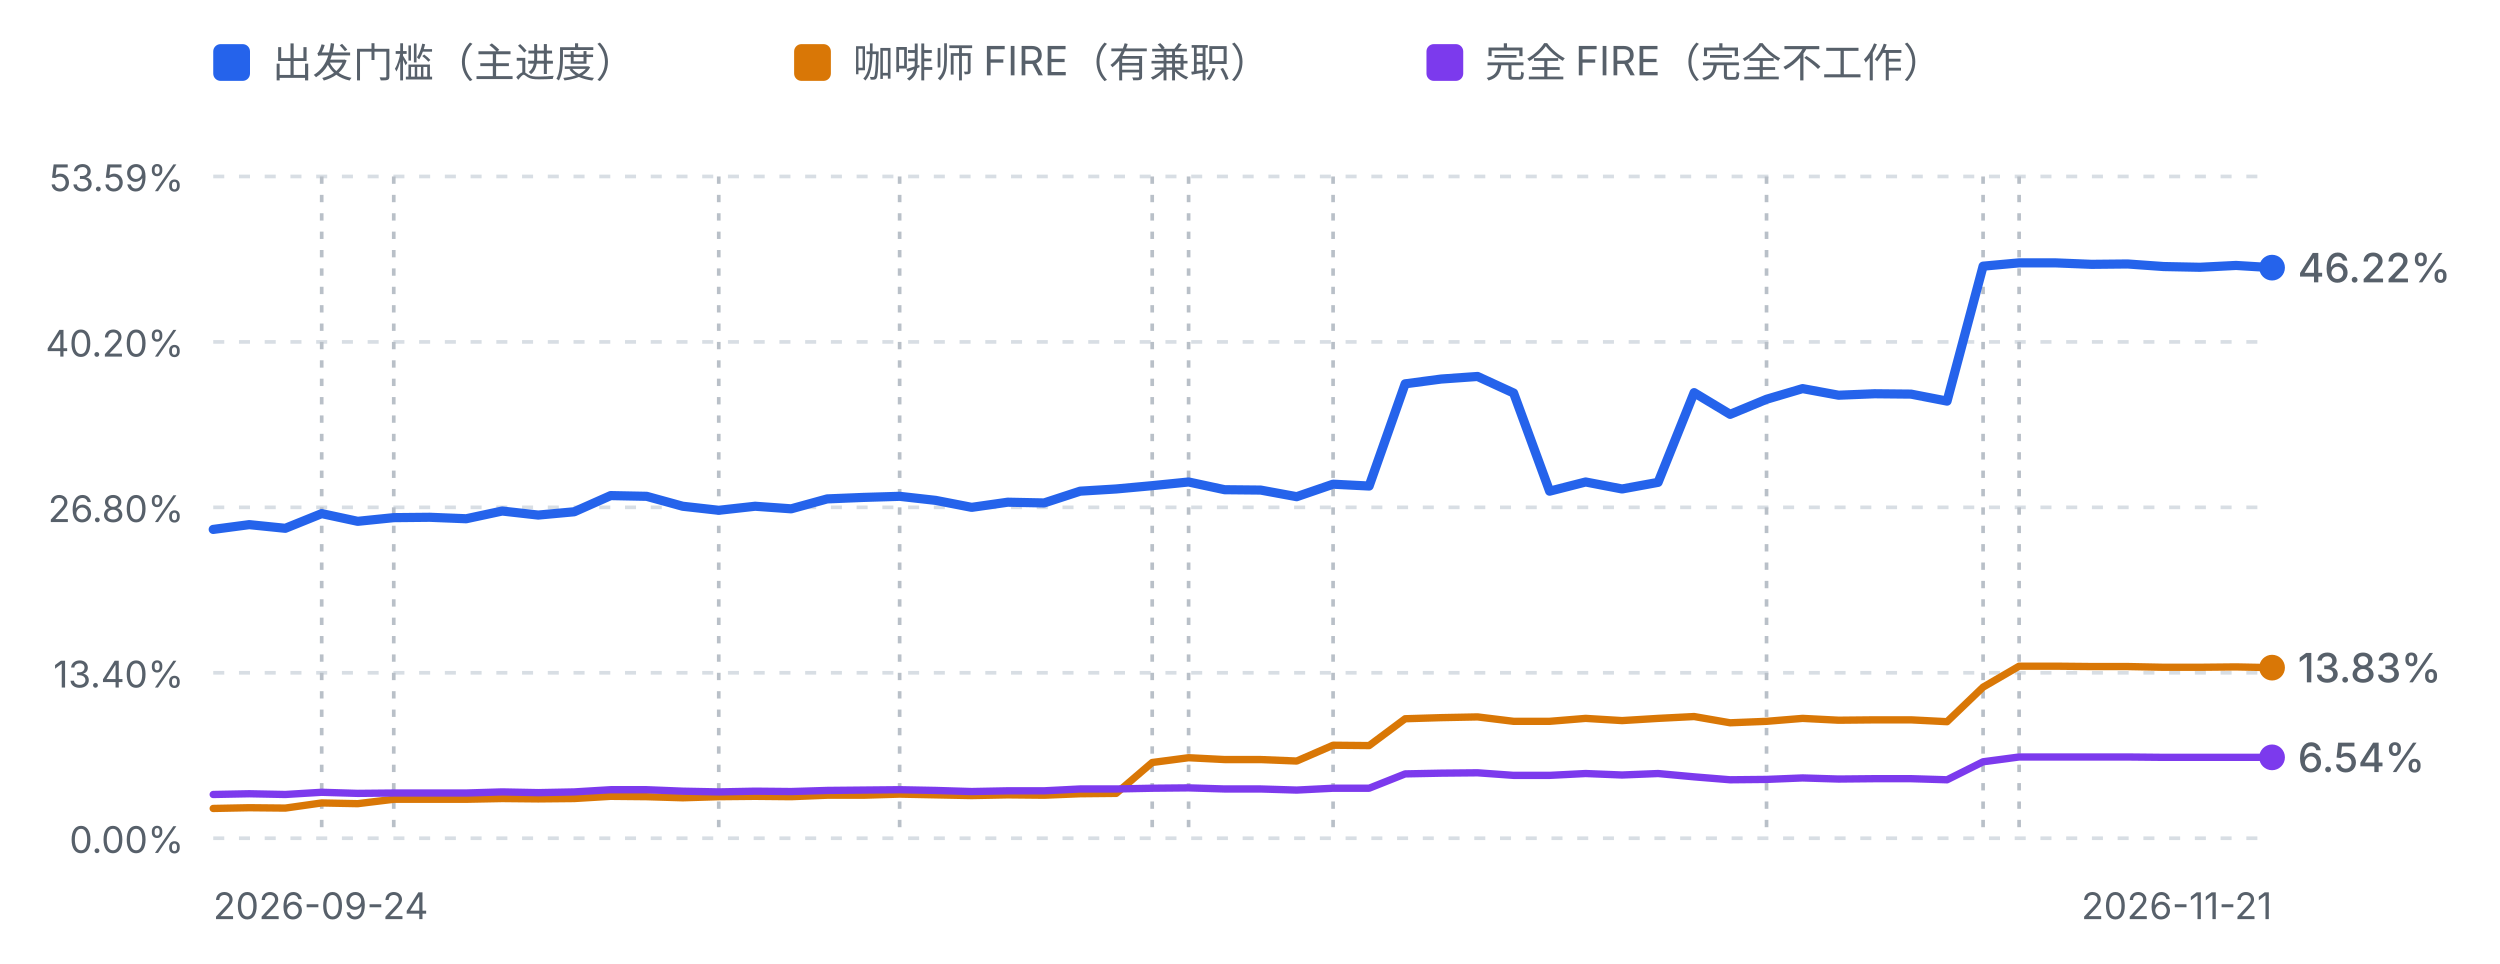
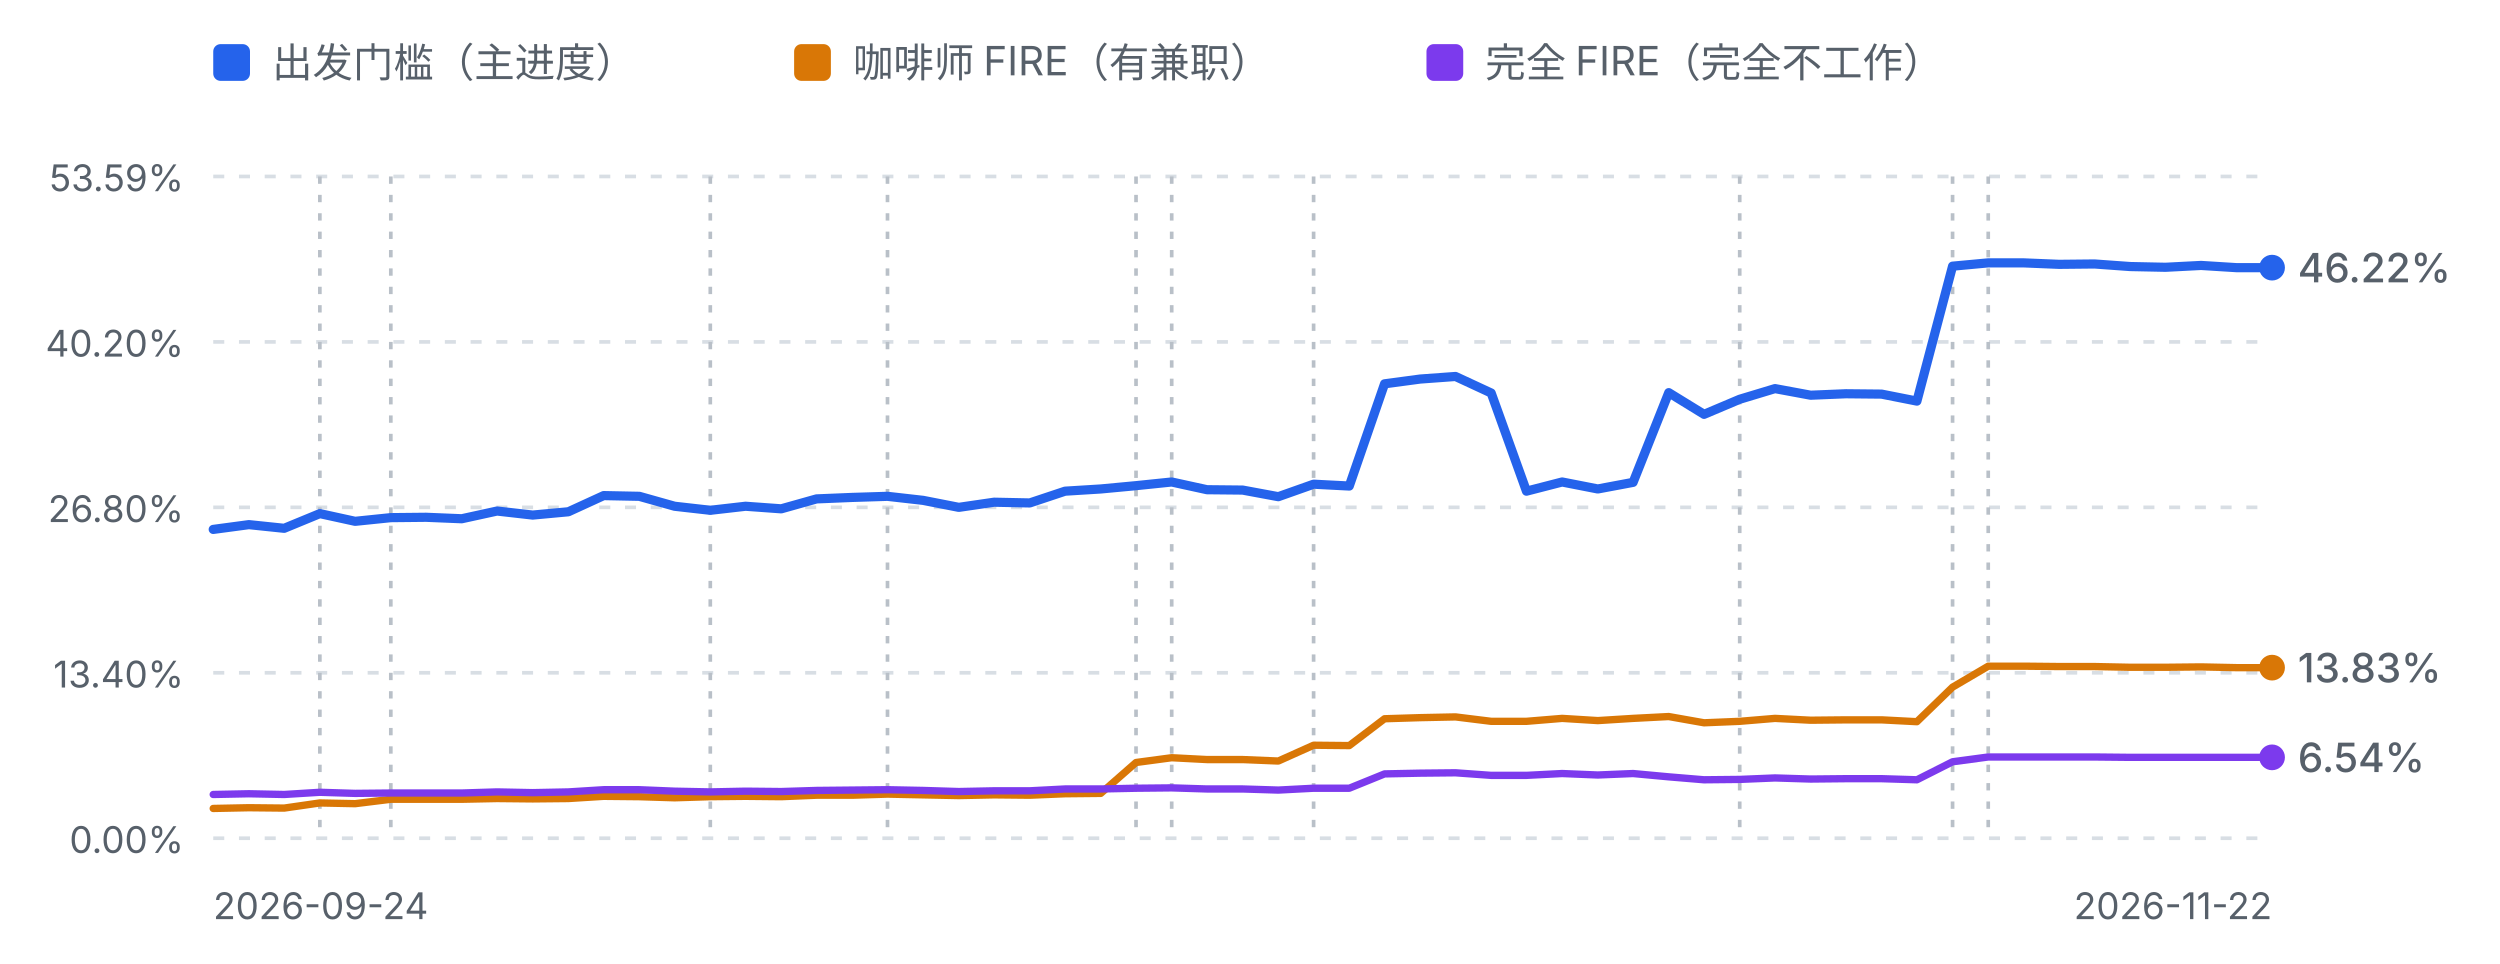
<svg xmlns="http://www.w3.org/2000/svg" viewBox="0 0 680 262" width="680" height="262" role="img" aria-label="进度曲线：出发门槛、咖啡师 FIRE 与完全 FIRE">
  <defs>
    <style>
      .fg-muted { fill: #57606a; font-family: ui-sans-serif, system-ui, -apple-system, "Segoe UI", sans-serif; }
      .grid { stroke: #d8dee4; stroke-width: 1; stroke-dasharray: 3 4; }
      .mark { stroke: #b9c0c8; stroke-width: 1; stroke-dasharray: 2 3; }
      .line-dep { fill: none; stroke: #2563eb; stroke-width: 2.5; stroke-linejoin: round; stroke-linecap: round; }
      .line-fire { fill: none; stroke: #d97706; stroke-width: 2; stroke-linejoin: round; stroke-linecap: round; }
      .line-full { fill: none; stroke: #7c3aed; stroke-width: 2; stroke-linejoin: round; stroke-linecap: round; }
      @media (prefers-color-scheme: dark) {
        .fg-muted { fill: #8b949e; }
        .grid { stroke: #30363d; }
        .mark { stroke: #4d545c; }
        .line-dep { stroke: #60a5fa; }
        .line-fire { stroke: #f0b429; }
        .line-full { stroke: #a78bfa; }
      }
    </style>
  </defs>
  <rect x="58" y="12" width="10" height="10" rx="2" fill="#2563eb" />
  <text class="fg-muted" x="74" y="21" font-size="11">出发门槛（主进度）</text>
  <rect x="216" y="12" width="10" height="10" rx="2" fill="#d97706" />
  <text class="fg-muted" x="232" y="21" font-size="11">咖啡师 FIRE（有兼职）</text>
  <rect x="388" y="12" width="10" height="10" rx="2" fill="#7c3aed" />
  <text class="fg-muted" x="404" y="21" font-size="11">完全 FIRE（完全不工作）</text>
  <line class="grid" x1="58" y1="48.0" x2="618" y2="48.0" />
  <text class="fg-muted" x="50" y="52.0" text-anchor="end" font-size="10">53.59%</text>
  <line class="grid" x1="58" y1="93.0" x2="618" y2="93.0" />
  <text class="fg-muted" x="50" y="97.0" text-anchor="end" font-size="10">40.20%</text>
  <line class="grid" x1="58" y1="138.0" x2="618" y2="138.0" />
  <text class="fg-muted" x="50" y="142.0" text-anchor="end" font-size="10">26.80%</text>
  <line class="grid" x1="58" y1="183.0" x2="618" y2="183.0" />
  <text class="fg-muted" x="50" y="187.0" text-anchor="end" font-size="10">13.40%</text>
  <line class="grid" x1="58" y1="228.0" x2="618" y2="228.0" />
  <text class="fg-muted" x="50" y="232.0" text-anchor="end" font-size="10">0.00%</text>
-   <line class="mark" x1="87.5" y1="48" x2="87.5" y2="228.0" />
-   <line class="mark" x1="107.1" y1="48" x2="107.1" y2="228.0" />
-   <line class="mark" x1="195.5" y1="48" x2="195.5" y2="228.0" />
-   <line class="mark" x1="244.7" y1="48" x2="244.7" y2="228.0" />
-   <line class="mark" x1="313.4" y1="48" x2="313.4" y2="228.0" />
-   <line class="mark" x1="323.3" y1="48" x2="323.3" y2="228.0" />
-   <line class="mark" x1="362.6" y1="48" x2="362.6" y2="228.0" />
-   <line class="mark" x1="480.5" y1="48" x2="480.5" y2="228.0" />
-   <line class="mark" x1="539.4" y1="48" x2="539.4" y2="228.0" />
-   <line class="mark" x1="549.2" y1="48" x2="549.2" y2="228.0" />
-   <path d="M58.0,144.0 L67.8,142.7 L77.6,143.7 L87.5,139.7 L97.3,141.8 L107.1,140.8 L116.9,140.7 L126.8,141.1 L136.6,139.0 L146.4,140.1 L156.2,139.2 L166.1,134.8 L175.9,135.0 L185.7,137.7 L195.5,138.8 L205.4,137.7 L215.2,138.4 L225.0,135.7 L234.8,135.3 L244.7,135.0 L254.5,136.1 L264.3,138.0 L274.1,136.6 L284.0,136.8 L293.8,133.6 L303.6,133.0 L313.4,132.1 L323.3,131.1 L333.1,133.2 L342.9,133.3 L352.7,135.1 L362.6,131.7 L372.4,132.2 L382.2,104.4 L392.0,103.1 L401.9,102.4 L411.7,106.9 L421.5,133.6 L431.3,131.1 L441.2,133.0 L451.0,131.2 L460.8,106.8 L470.6,112.7 L480.5,108.6 L490.3,105.7 L500.1,107.5 L509.9,107.1 L519.8,107.2 L529.6,109.1 L539.4,72.4 L549.2,71.5 L559.1,71.5 L568.9,71.9 L578.7,71.8 L588.5,72.5 L598.4,72.7 L608.2,72.2 L618.0,72.8" class="line-dep" />
-   <path d="M58.0,219.9 L67.8,219.7 L77.6,219.8 L87.5,218.4 L97.3,218.6 L107.1,217.4 L116.9,217.4 L126.8,217.4 L136.6,217.2 L146.4,217.3 L156.2,217.2 L166.1,216.6 L175.9,216.7 L185.7,217.0 L195.5,216.7 L205.4,216.6 L215.2,216.7 L225.0,216.3 L234.8,216.3 L244.7,216.0 L254.5,216.2 L264.3,216.4 L274.1,216.2 L284.0,216.3 L293.8,215.9 L303.6,215.8 L313.4,207.4 L323.3,206.1 L333.1,206.6 L342.9,206.6 L352.7,207.0 L362.6,202.7 L372.4,202.8 L382.2,195.5 L392.0,195.2 L401.9,195.0 L411.7,196.2 L421.5,196.2 L431.3,195.4 L441.2,196.0 L451.0,195.4 L460.8,194.9 L470.6,196.6 L480.5,196.2 L490.3,195.4 L500.1,195.9 L509.9,195.8 L519.8,195.8 L529.6,196.3 L539.4,186.9 L549.2,181.2 L559.1,181.2 L568.9,181.3 L578.7,181.3 L588.5,181.5 L598.4,181.5 L608.2,181.4 L618.0,181.6" class="line-fire" />
-   <path d="M58.0,216.1 L67.8,215.9 L77.6,216.1 L87.5,215.5 L97.3,215.8 L107.1,215.7 L116.9,215.7 L126.8,215.7 L136.6,215.4 L146.4,215.6 L156.2,215.4 L166.1,214.8 L175.9,214.8 L185.7,215.2 L195.5,215.4 L205.4,215.2 L215.2,215.3 L225.0,215.0 L234.8,214.9 L244.7,214.8 L254.5,215.0 L264.3,215.3 L274.1,215.1 L284.0,215.1 L293.8,214.6 L303.6,214.6 L313.4,214.4 L323.3,214.3 L333.1,214.6 L342.9,214.6 L352.7,214.9 L362.6,214.4 L372.4,214.4 L382.2,210.5 L392.0,210.3 L401.9,210.2 L411.7,210.9 L421.5,210.9 L431.3,210.4 L441.2,210.8 L451.0,210.4 L460.8,211.3 L470.6,212.1 L480.5,212.0 L490.3,211.6 L500.1,211.9 L509.9,211.8 L519.8,211.8 L529.6,212.1 L539.4,207.2 L549.2,205.9 L559.1,205.9 L568.9,205.9 L578.7,205.9 L588.5,206.0 L598.4,206.0 L608.2,206.0 L618.0,206.0" class="line-full" />
+   <line class="mark" x1="87.0" y1="48" x2="87.0" y2="228.0" />
+   <line class="mark" x1="106.3" y1="48" x2="106.3" y2="228.0" />
+   <line class="mark" x1="193.2" y1="48" x2="193.2" y2="228.0" />
+   <line class="mark" x1="241.4" y1="48" x2="241.4" y2="228.0" />
+   <line class="mark" x1="309.0" y1="48" x2="309.0" y2="228.0" />
+   <line class="mark" x1="318.7" y1="48" x2="318.7" y2="228.0" />
+   <line class="mark" x1="357.3" y1="48" x2="357.3" y2="228.0" />
+   <line class="mark" x1="473.2" y1="48" x2="473.2" y2="228.0" />
+   <line class="mark" x1="531.1" y1="48" x2="531.1" y2="228.0" />
+   <line class="mark" x1="540.8" y1="48" x2="540.8" y2="228.0" />
+   <path d="M58.0,144.0 L67.7,142.7 L77.3,143.7 L87.0,139.7 L96.6,141.8 L106.3,140.8 L115.9,140.7 L125.6,141.1 L135.2,139.0 L144.9,140.1 L154.6,139.2 L164.2,134.8 L173.9,135.0 L183.5,137.7 L193.2,138.8 L202.8,137.7 L212.5,138.4 L222.1,135.7 L231.8,135.3 L241.4,135.0 L251.1,136.1 L260.8,138.0 L270.4,136.6 L280.1,136.8 L289.7,133.6 L299.4,133.0 L309.0,132.1 L318.7,131.1 L328.3,133.2 L338.0,133.3 L347.7,135.1 L357.3,131.7 L367.0,132.2 L376.6,104.4 L386.3,103.1 L395.9,102.4 L405.6,106.9 L415.2,133.6 L424.9,131.1 L434.6,133.0 L444.2,131.2 L453.9,106.8 L463.5,112.7 L473.2,108.6 L482.8,105.7 L492.5,107.5 L502.1,107.1 L511.8,107.2 L521.4,109.1 L531.1,72.4 L540.8,71.5 L550.4,71.5 L560.1,71.9 L569.7,71.8 L579.4,72.5 L589.0,72.7 L598.7,72.2 L608.3,72.8 L618.0,72.8" class="line-dep" />
+   <path d="M58.0,219.9 L67.7,219.7 L77.3,219.8 L87.0,218.4 L96.6,218.6 L106.3,217.4 L115.9,217.4 L125.6,217.4 L135.2,217.2 L144.9,217.3 L154.6,217.2 L164.2,216.6 L173.9,216.7 L183.5,217.0 L193.2,216.7 L202.8,216.6 L212.5,216.7 L222.1,216.3 L231.8,216.3 L241.4,216.0 L251.1,216.2 L260.8,216.4 L270.4,216.2 L280.1,216.3 L289.7,215.9 L299.4,215.8 L309.0,207.4 L318.7,206.1 L328.3,206.6 L338.0,206.6 L347.7,207.0 L357.3,202.7 L367.0,202.8 L376.6,195.5 L386.3,195.2 L395.9,195.0 L405.6,196.2 L415.2,196.2 L424.9,195.4 L434.6,196.0 L444.2,195.4 L453.9,194.9 L463.5,196.6 L473.2,196.2 L482.8,195.4 L492.5,195.9 L502.1,195.8 L511.8,195.8 L521.4,196.3 L531.1,186.9 L540.8,181.2 L550.4,181.2 L560.1,181.3 L569.7,181.3 L579.4,181.5 L589.0,181.5 L598.7,181.4 L608.3,181.6 L618.0,181.6" class="line-fire" />
+   <path d="M58.0,216.1 L67.7,215.9 L77.3,216.1 L87.0,215.5 L96.6,215.8 L106.3,215.7 L115.9,215.7 L125.6,215.7 L135.2,215.4 L144.9,215.6 L154.6,215.4 L164.2,214.8 L173.9,214.8 L183.5,215.2 L193.2,215.4 L202.8,215.2 L212.5,215.3 L222.1,215.0 L231.8,214.9 L241.4,214.8 L251.1,215.0 L260.8,215.3 L270.4,215.1 L280.1,215.1 L289.7,214.6 L299.4,214.6 L309.0,214.4 L318.7,214.3 L328.3,214.6 L338.0,214.6 L347.7,214.9 L357.3,214.4 L367.0,214.4 L376.6,210.5 L386.3,210.3 L395.9,210.2 L405.6,210.9 L415.2,210.9 L424.9,210.4 L434.6,210.8 L444.2,210.4 L453.9,211.3 L463.5,212.1 L473.2,212.0 L482.8,211.6 L492.5,211.9 L502.1,211.8 L511.8,211.8 L521.4,212.1 L531.1,207.2 L540.8,205.9 L550.4,205.9 L560.1,205.9 L569.7,205.9 L579.4,206.0 L589.0,206.0 L598.7,206.0 L608.3,206.0 L618.0,206.0" class="line-full" />
  <circle cx="618.0" cy="181.6" r="3.5" fill="#d97706" />
  <text class="fg-muted" x="625.0" y="185.6" font-size="11" font-weight="500" fill="#d97706">13.83%</text>
  <circle cx="618.0" cy="72.8" r="3.5" fill="#2563eb" />
  <text class="fg-muted" x="625.0" y="76.8" font-size="11" font-weight="500" fill="#2563eb">46.22%</text>
  <circle cx="618.0" cy="206.0" r="3.5" fill="#7c3aed" />
  <text class="fg-muted" x="625.0" y="210.0" font-size="11" font-weight="500" fill="#7c3aed">6.54%</text>
  <text class="fg-muted" x="58" y="250" font-size="10">2026-09-24</text>
-   <text class="fg-muted" x="618" y="250" text-anchor="end" font-size="10">2026-11-21</text>
+   <text class="fg-muted" x="618" y="250" text-anchor="end" font-size="10">2026-11-22</text>
</svg>
